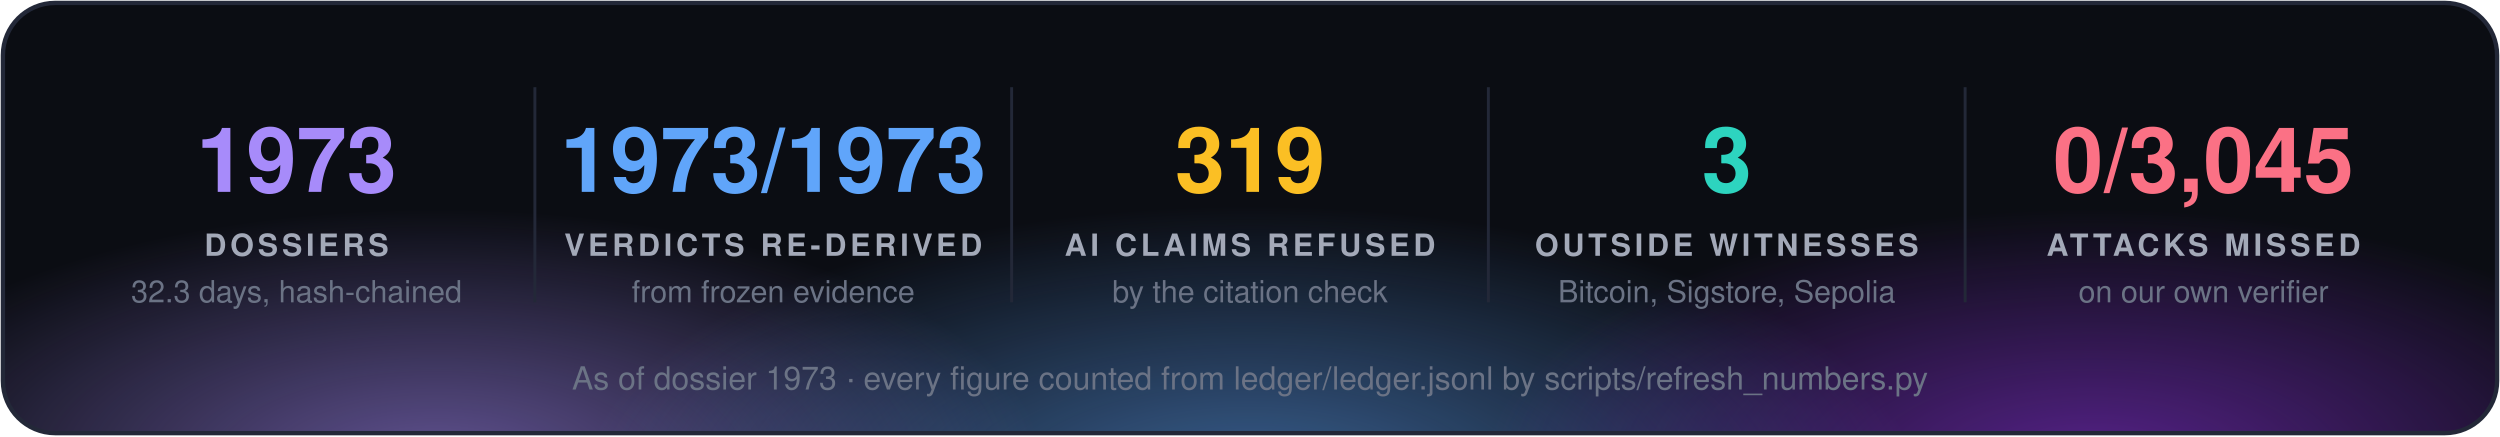
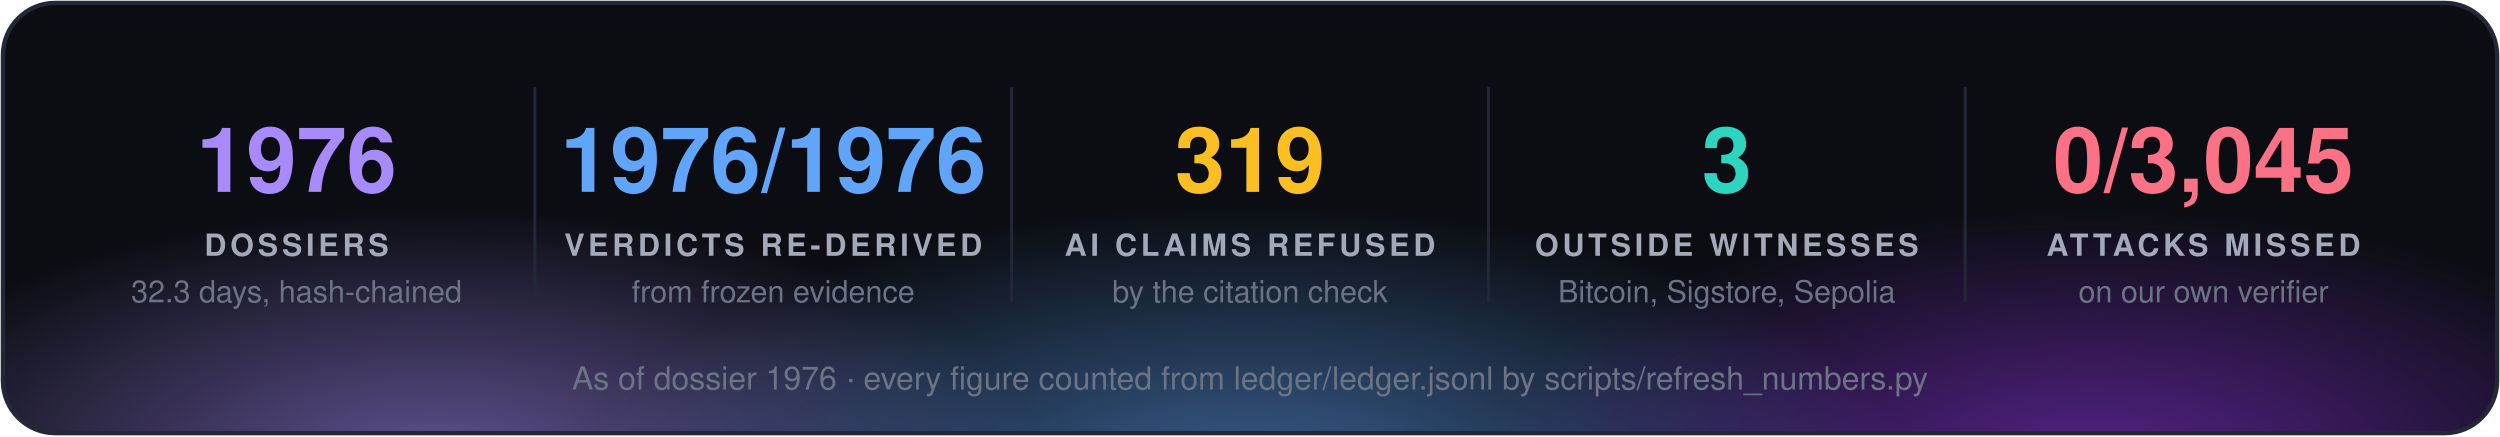
<svg xmlns="http://www.w3.org/2000/svg" width="860" height="150" viewBox="0 0 860 150" font-family="'Segoe UI', 'Helvetica Neue', Helvetica, Arial, sans-serif">
  <defs>
    <radialGradient id="g0" cx="50%" cy="50%" r="50%">
      <stop offset="0" stop-color="#a78bfa" stop-opacity="0.55" />
      <stop offset="1" stop-color="#a78bfa" stop-opacity="0" />
    </radialGradient>
    <radialGradient id="g1" cx="50%" cy="50%" r="50%">
      <stop offset="0" stop-color="#60a5fa" stop-opacity="0.55" />
      <stop offset="1" stop-color="#60a5fa" stop-opacity="0" />
    </radialGradient>
    <radialGradient id="g2" cx="50%" cy="50%" r="50%">
      <stop offset="0" stop-color="#9333ea" stop-opacity="0.55" />
      <stop offset="1" stop-color="#9333ea" stop-opacity="0" />
    </radialGradient>
    <clipPath id="panel">
      <rect x="1" y="1" width="858" height="148" rx="18" />
    </clipPath>
  </defs>
  <rect x="1" y="1" width="858" height="148" rx="18" fill="#0b0d13" />
  <g clip-path="url(#panel)">
    <ellipse cx="150" cy="160" rx="210" ry="88" fill="url(#g0)" />
    <ellipse cx="430" cy="168" rx="230" ry="97" fill="url(#g1)" />
    <ellipse cx="720" cy="160" rx="210" ry="88" fill="url(#g2)" />
  </g>
  <rect x="1" y="1" width="858" height="148" rx="18" fill="none" stroke="#232838" stroke-width="1.5" />
-   <text x="102.0" y="66" fill="#a78bfa" font-size="31" font-weight="700" text-anchor="middle">1973</text>
+   <text x="102.0" y="66" fill="#a78bfa" font-size="31" font-weight="700" text-anchor="middle">1976</text>
  <text x="102.0" y="88" fill="#a3a9b8" font-size="10.5" font-weight="700" letter-spacing="1.3" text-anchor="middle">DOSSIERS</text>
  <text x="102.0" y="104" fill="#6b7385" font-size="10.5" text-anchor="middle">32.3 days, hash-chained</text>
  <line x1="184.0" y1="30" x2="184.0" y2="104" stroke="#232838" />
-   <text x="266.0" y="66" fill="#60a5fa" font-size="31" font-weight="700" text-anchor="middle">1973/1973</text>
+   <text x="266.0" y="66" fill="#60a5fa" font-size="31" font-weight="700" text-anchor="middle">1976/1976</text>
  <text x="266.0" y="88" fill="#a3a9b8" font-size="10.5" font-weight="700" letter-spacing="1.3" text-anchor="middle">VERDICTS RE-DERIVED</text>
  <text x="266.0" y="104" fill="#6b7385" font-size="10.5" text-anchor="middle">from frozen evidence</text>
  <line x1="348.0" y1="30" x2="348.0" y2="104" stroke="#232838" />
  <text x="430.0" y="66" fill="#fbbf24" font-size="31" font-weight="700" text-anchor="middle">319</text>
  <text x="430.0" y="88" fill="#a3a9b8" font-size="10.5" font-weight="700" letter-spacing="1.3" text-anchor="middle">AI CLAIMS REFUSED</text>
  <text x="430.0" y="104" fill="#6b7385" font-size="10.5" text-anchor="middle">by the citation check</text>
  <line x1="512.0" y1="30" x2="512.0" y2="104" stroke="#232838" />
  <text x="594.0" y="66" fill="#2dd4bf" font-size="31" font-weight="700" text-anchor="middle">3</text>
  <text x="594.0" y="88" fill="#a3a9b8" font-size="10.5" font-weight="700" letter-spacing="1.3" text-anchor="middle">OUTSIDE WITNESSES</text>
  <text x="594.0" y="104" fill="#6b7385" font-size="10.5" text-anchor="middle">Bitcoin, Sigstore, Sepolia</text>
  <line x1="676.0" y1="30" x2="676.0" y2="104" stroke="#232838" />
  <text x="758.0" y="66" fill="#fb7185" font-size="31" font-weight="700" text-anchor="middle">0/3,045</text>
  <text x="758.0" y="88" fill="#a3a9b8" font-size="10.5" font-weight="700" letter-spacing="1.3" text-anchor="middle">ATTACKS MISSED</text>
  <text x="758.0" y="104" fill="#6b7385" font-size="10.5" text-anchor="middle">on our own verifier</text>
-   <text x="430.0" y="134" fill="#6b7385" font-size="11" text-anchor="middle">As of dossier 1973 · every figure counted from ledger/ledger.jsonl by scripts/refresh_numbers.py</text>
+   <text x="430.0" y="134" fill="#6b7385" font-size="11" text-anchor="middle">As of dossier 1976 · every figure counted from ledger/ledger.jsonl by scripts/refresh_numbers.py</text>
</svg>
